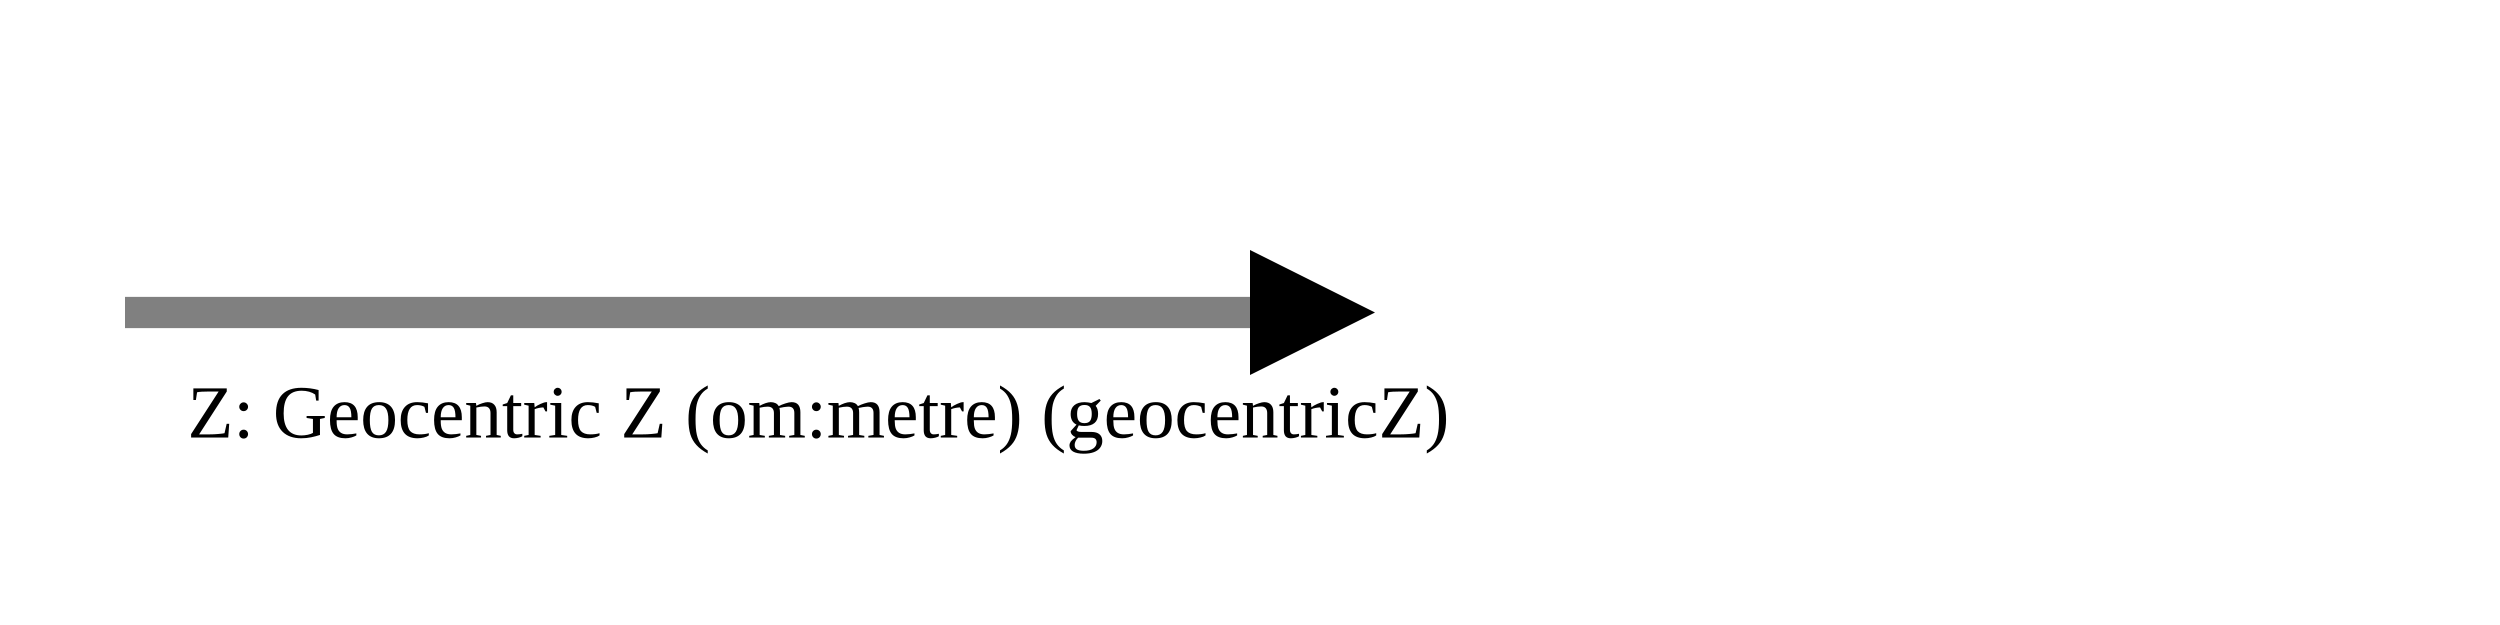
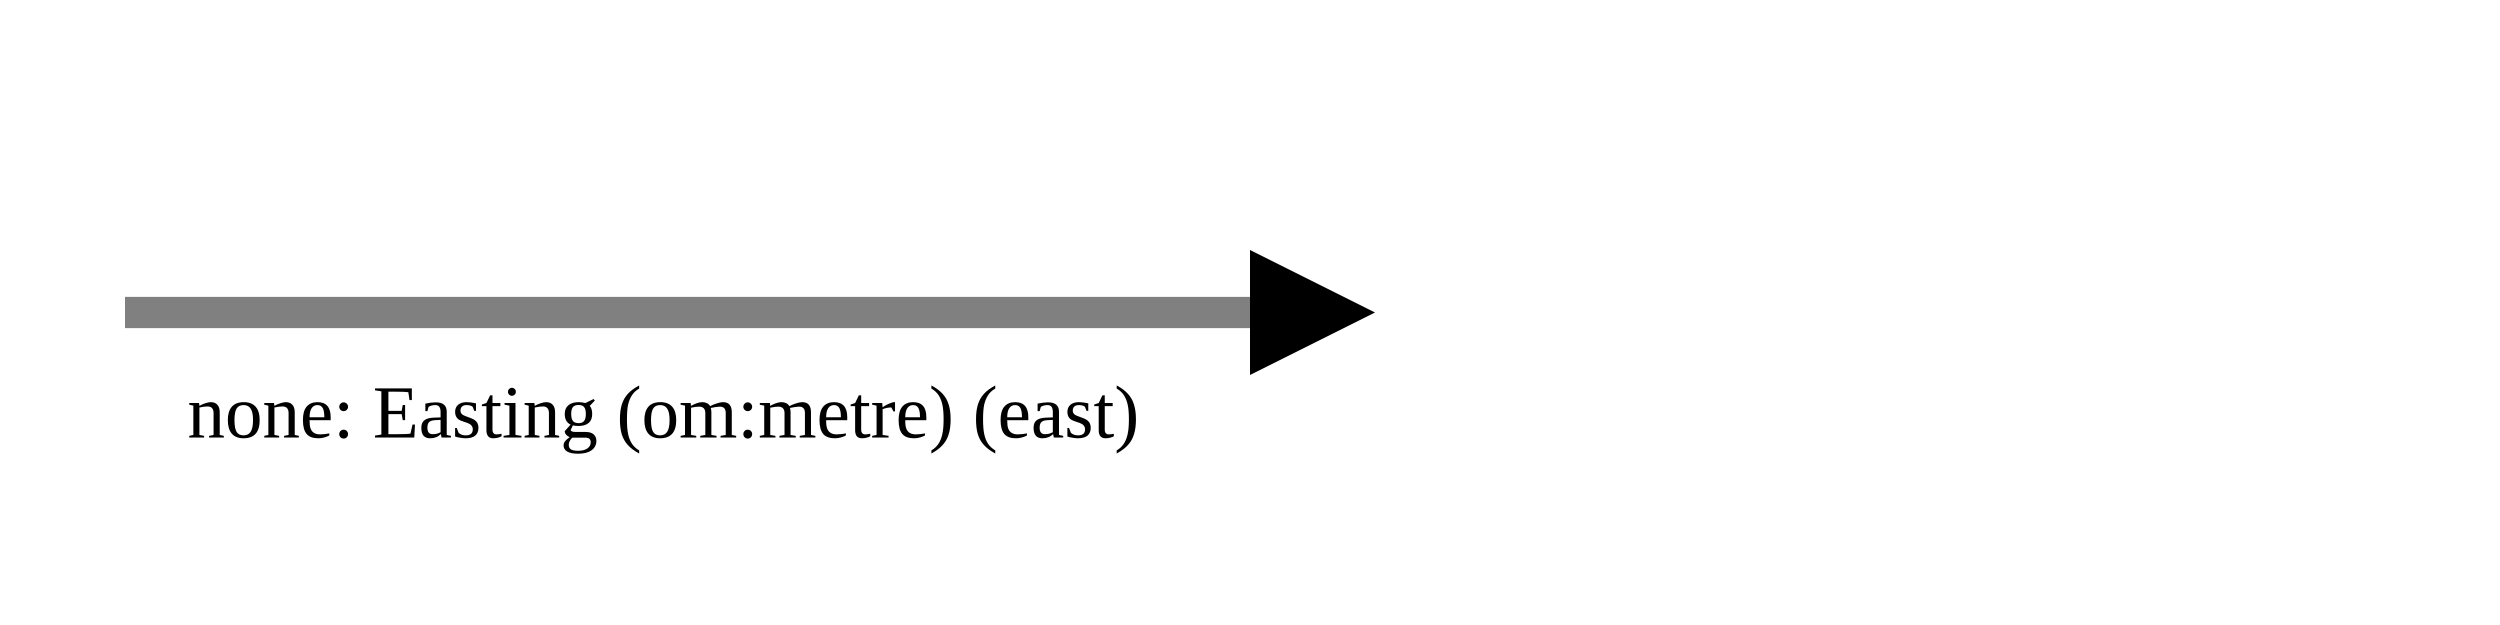
<svg xmlns="http://www.w3.org/2000/svg" version="1.1" width="400" height="100" viewbox="0 0 275 100">
  <defs>
    <marker id="arrowhead" markerWidth="10" markerHeight="7" refX="0" refY="2" orient="auto">
      <polygon points="0 0, 4 2, 0 4" />
    </marker>
  </defs>
  <line x1="20" y1="50" x2="200" y2="50" stroke="gray" stroke-width="5" marker-end="url(#arrowhead)" />
-   <text x="30" y="70" class="small">Z: Geocentric Z (om:metre) (geocentricZ)</text>
+   <text x="30" y="70" class="small">none: Easting (om:metre) (east)</text>
</svg>
